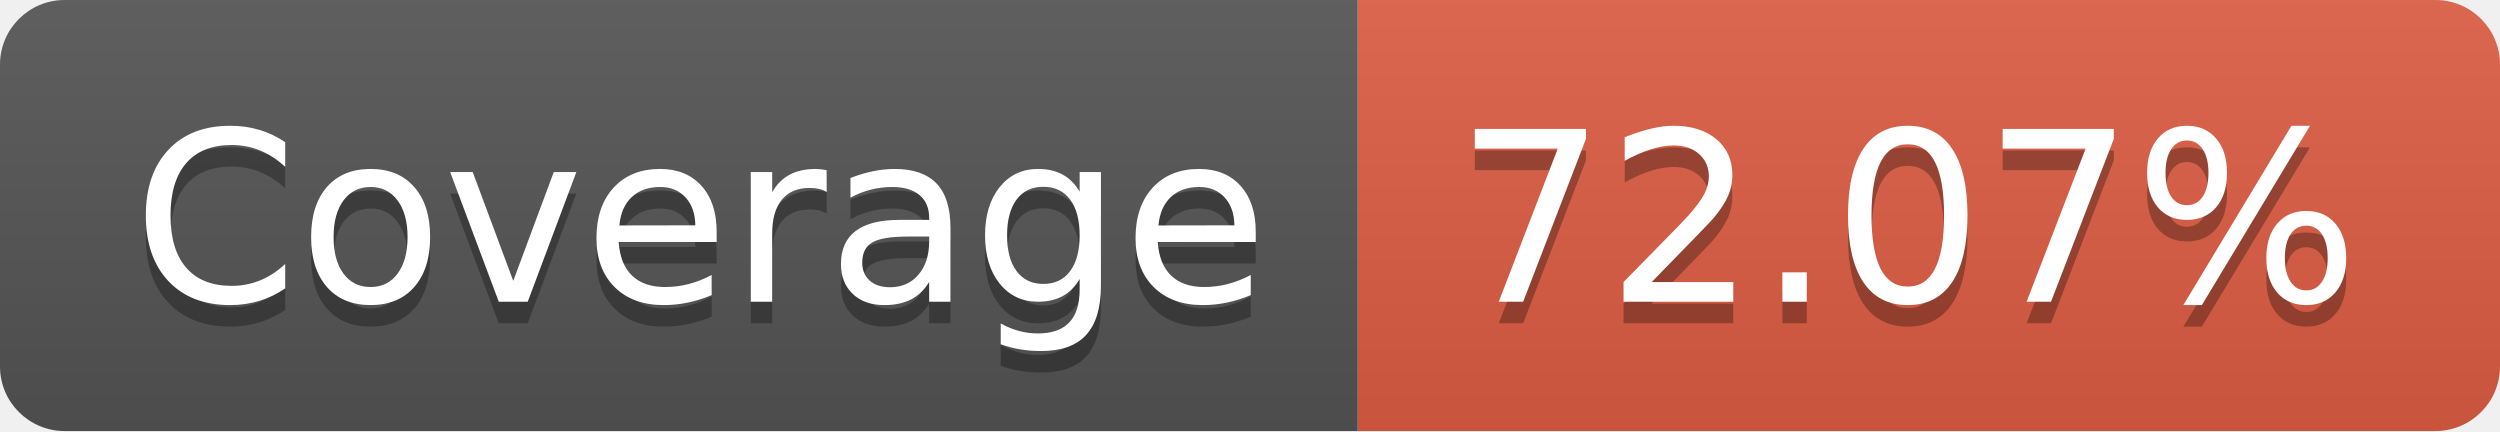
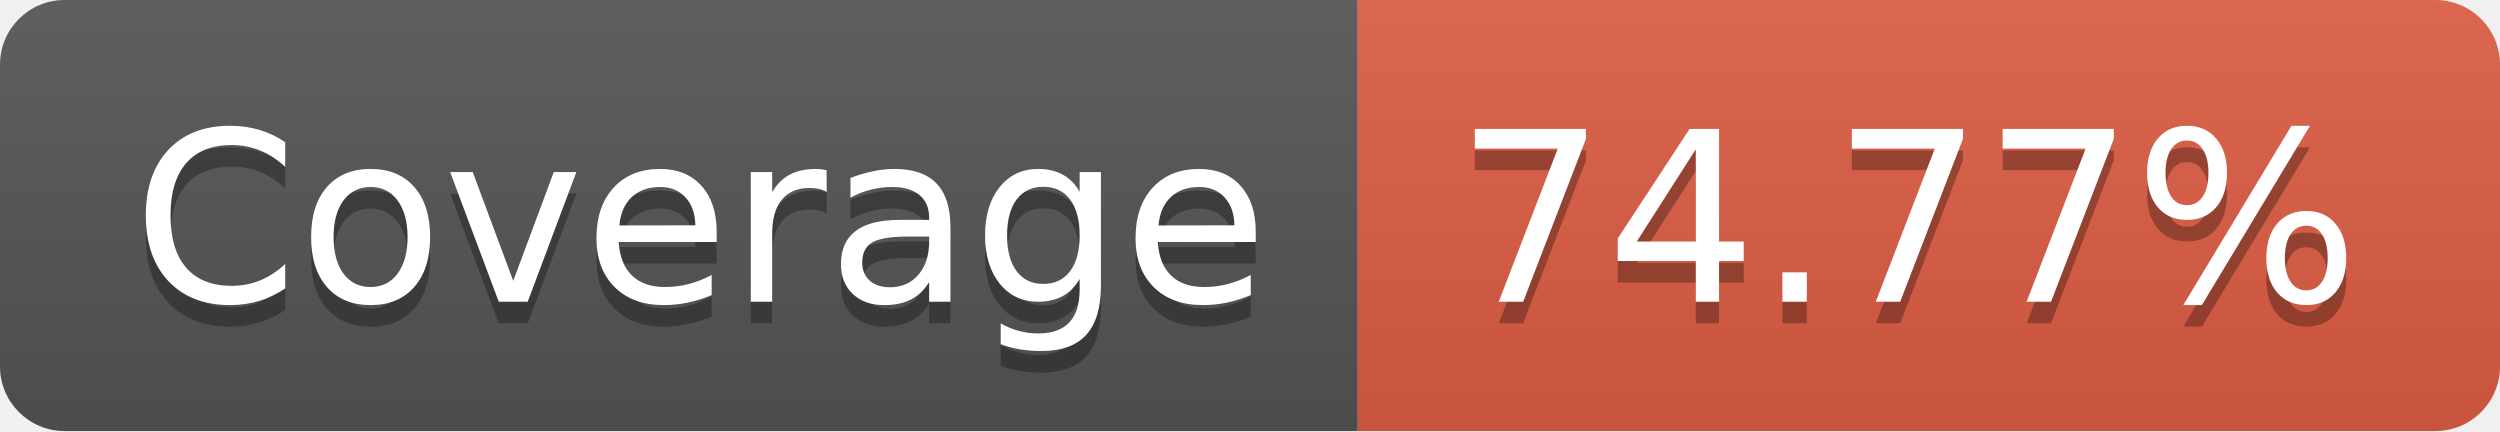
- <svg xmlns="http://www.w3.org/2000/svg" width="116" height="20" role="img" aria-label="Coverage: 72.07%">
+ <svg xmlns="http://www.w3.org/2000/svg" width="116" height="20" role="img" aria-label="Coverage: 74.77%">
  <linearGradient id="s" x2="0" y2="100%">
    <stop offset="0" stop-color="#bbb" stop-opacity=".1" />
    <stop offset="1" stop-opacity=".1" />
  </linearGradient>
  <clipPath id="r">
    <rect width="116" height="20" rx="3" fill="#fff" />
  </clipPath>
  <g clip-path="url(#r)">
    <rect width="63" height="20" fill="#555" />
    <rect x="63" width="53" height="20" fill="#e05d44" />
    <rect width="116" height="20" fill="url(#s)" />
  </g>
  <g fill="#fff" text-anchor="middle" font-family="Verdana,Geneva,DejaVu Sans,sans-serif" text-rendering="geometricPrecision" font-size="110">
    <text aria-hidden="true" x="325" y="150" fill="#010101" fill-opacity=".3" transform="scale(.1)" textLength="530">Coverage</text>
    <text x="325" y="140" transform="scale(.1)" fill="#fff" textLength="530">Coverage</text>
-     <text aria-hidden="true" x="885" y="150" fill="#010101" fill-opacity=".3" transform="scale(.1)" textLength="430">72.07%</text>
-     <text x="885" y="140" transform="scale(.1)" fill="#fff" textLength="430">72.07%</text>
+     <text aria-hidden="true" x="885" y="150" fill="#010101" fill-opacity=".3" transform="scale(.1)" textLength="430">74.77%</text>
+     <text x="885" y="140" transform="scale(.1)" fill="#fff" textLength="430">74.77%</text>
  </g>
</svg>
